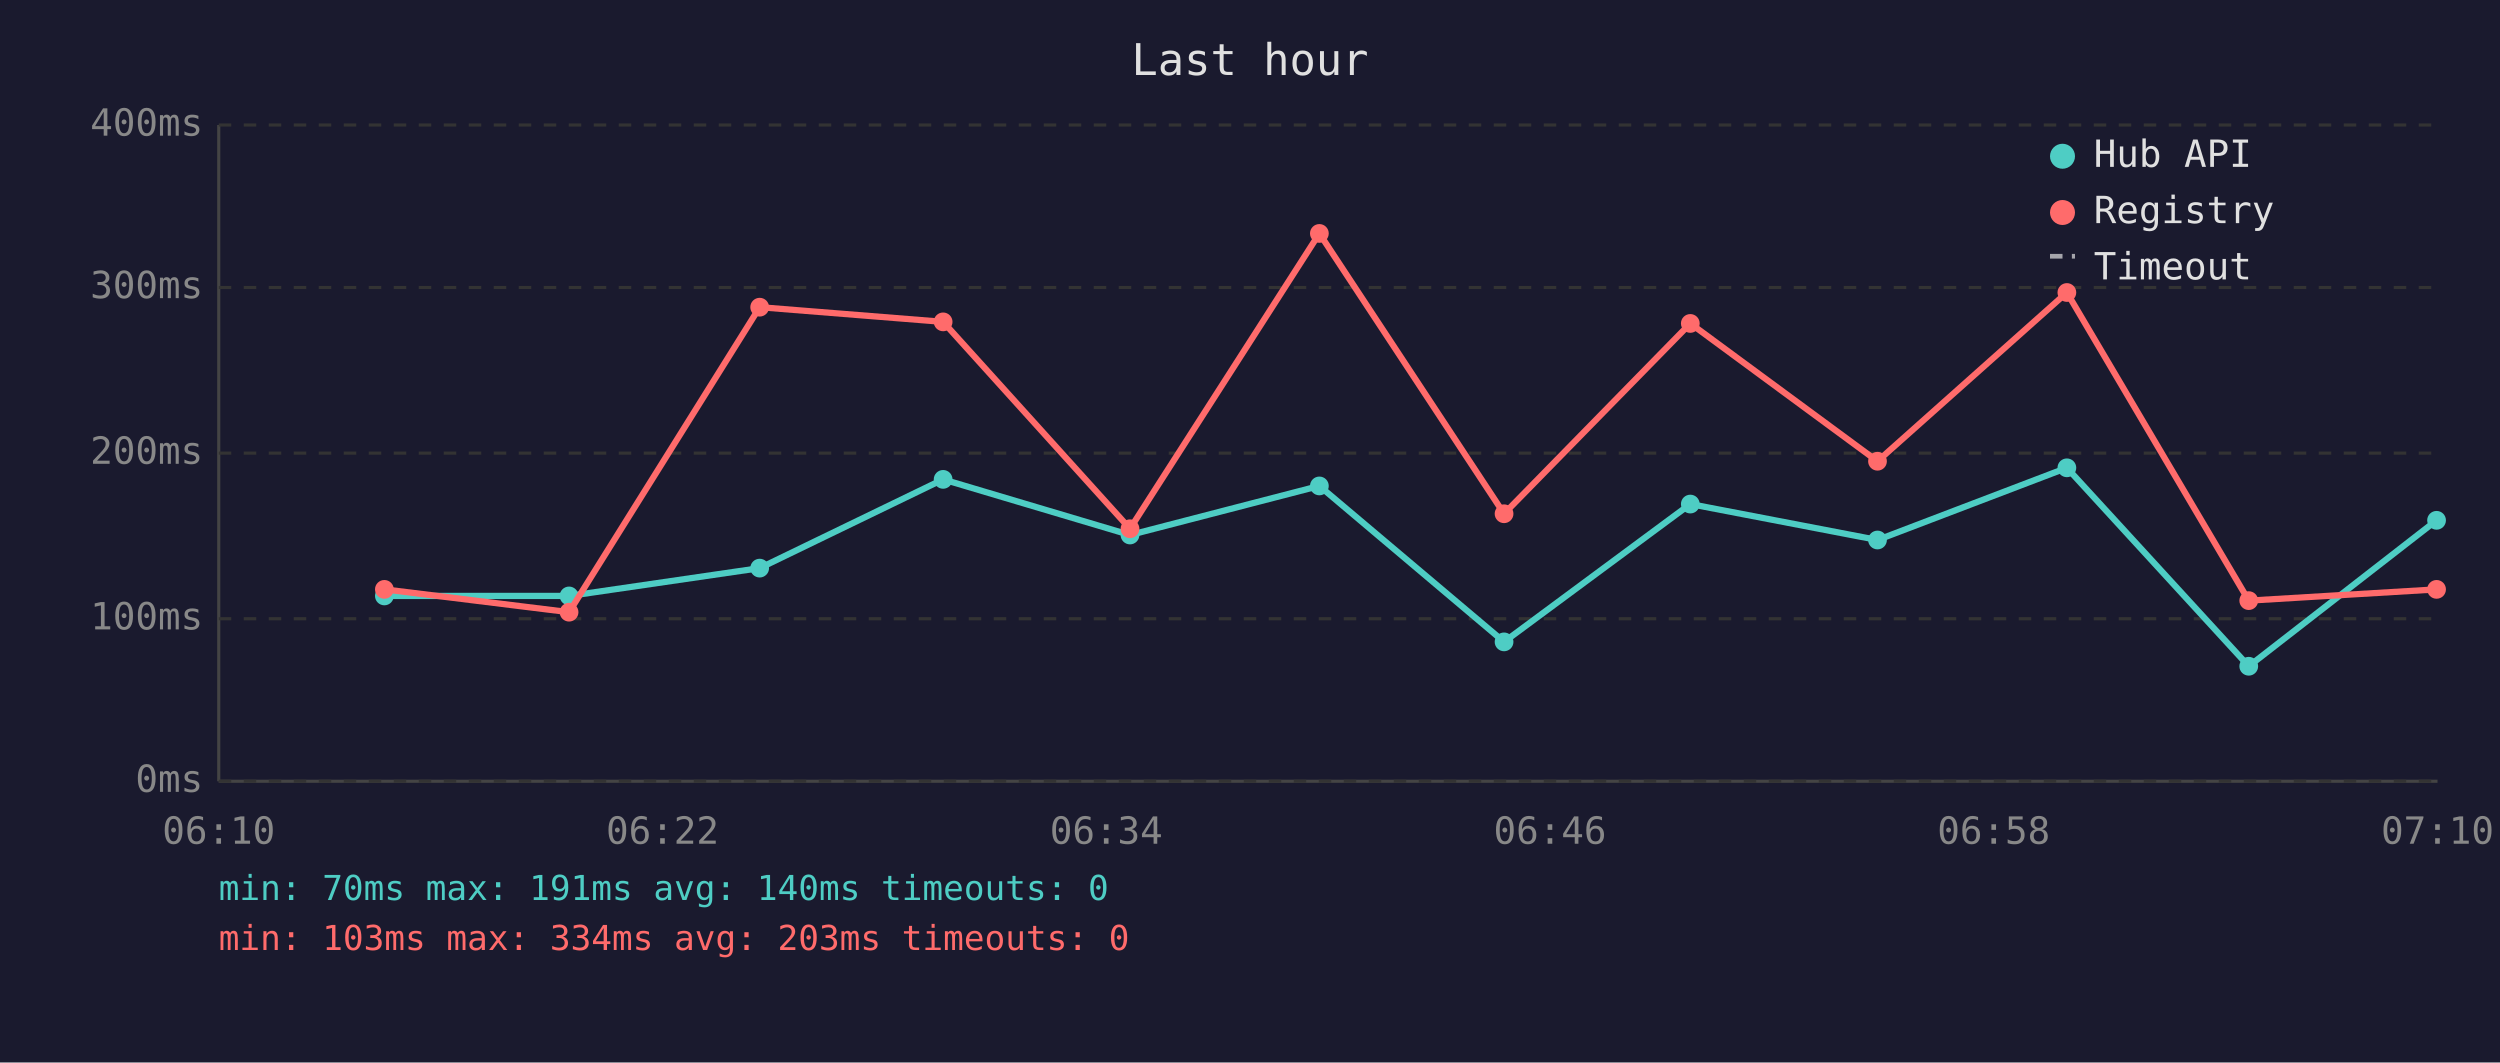
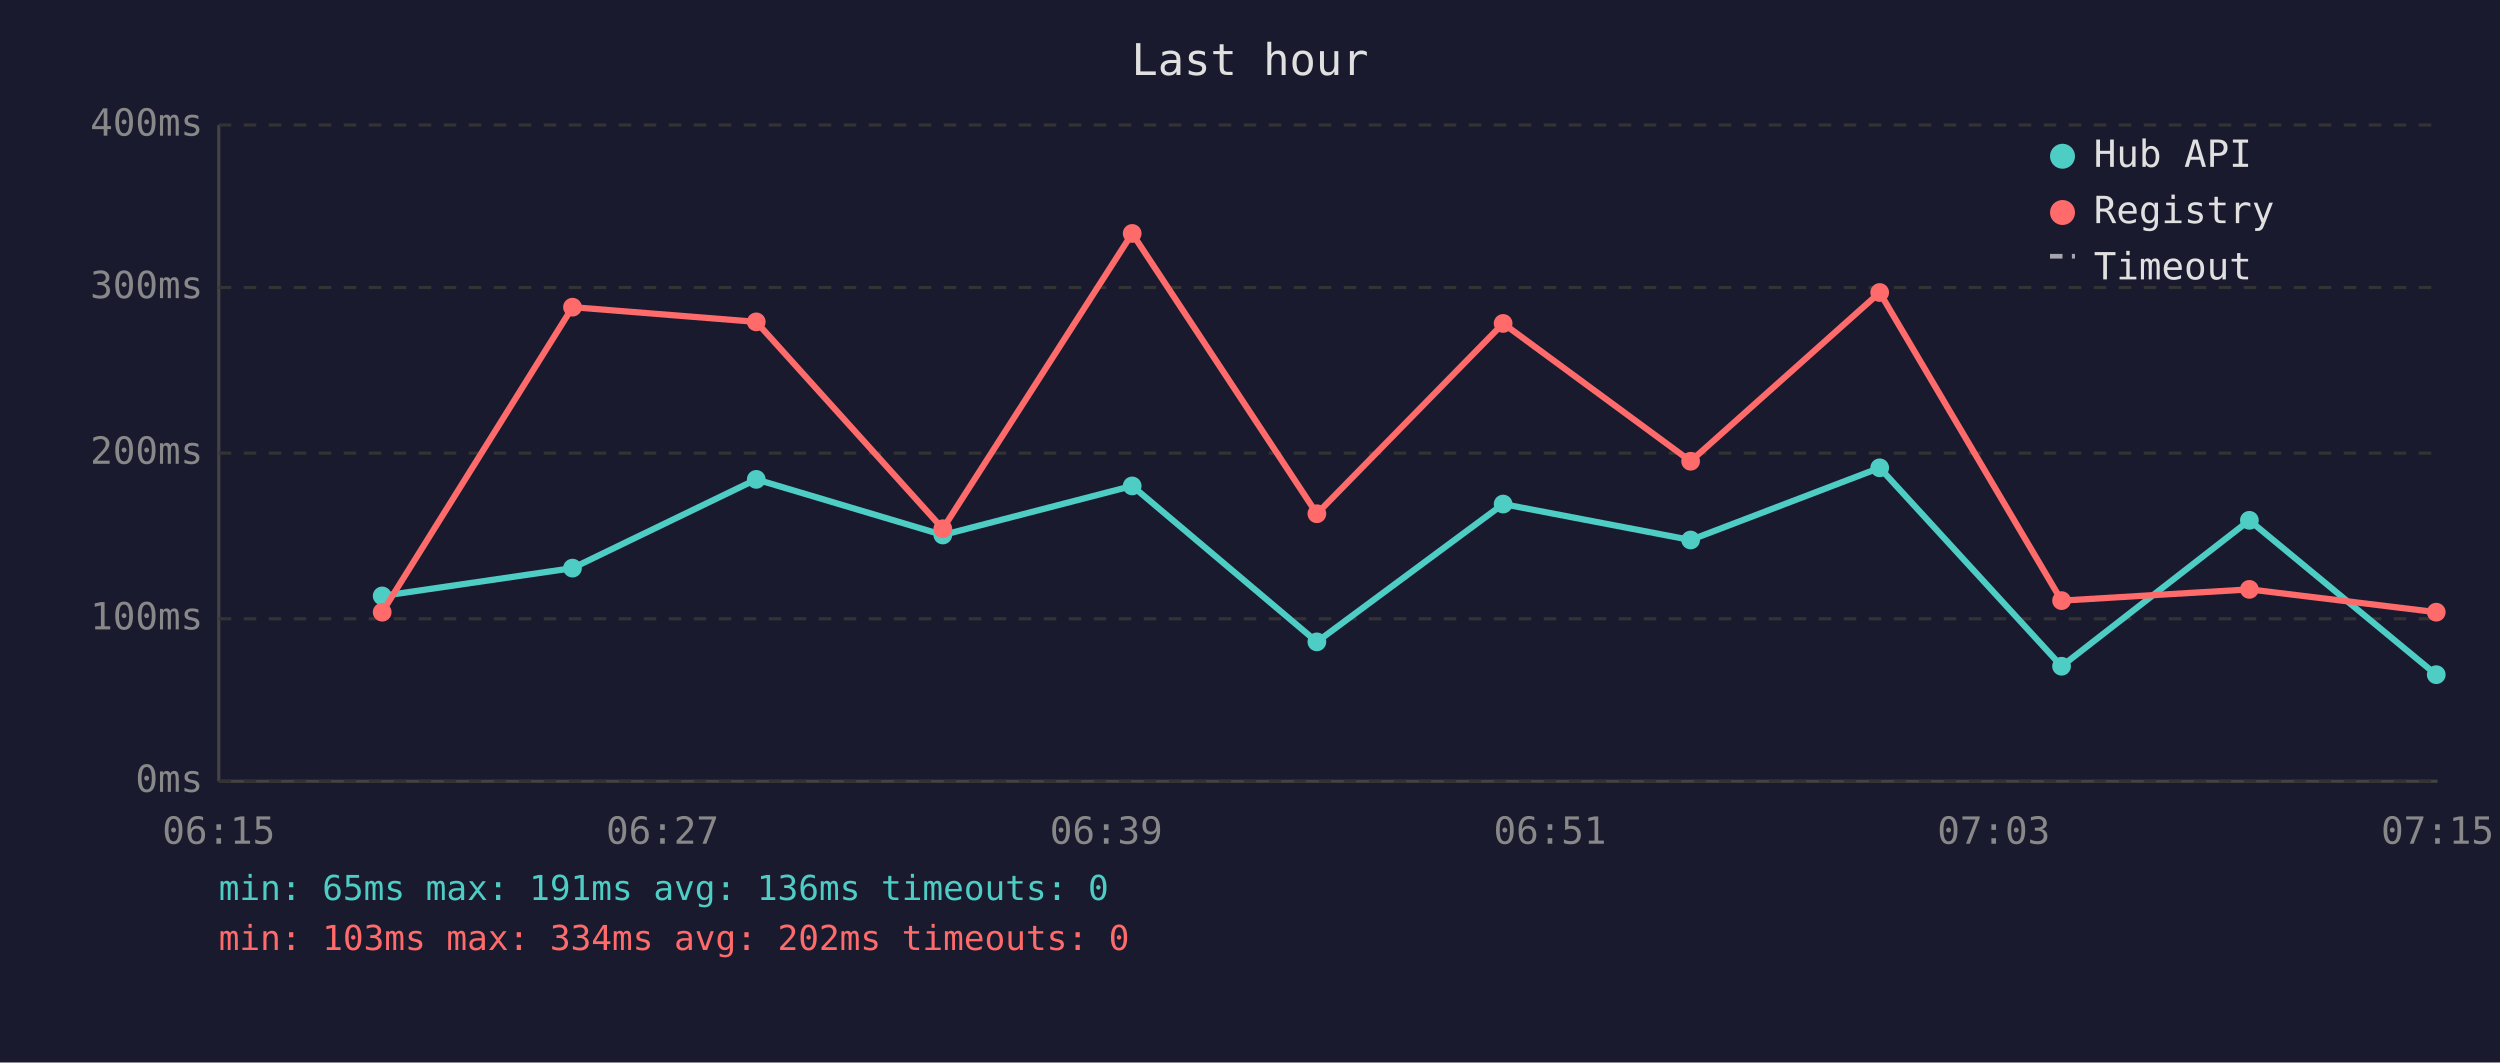
<svg xmlns="http://www.w3.org/2000/svg" viewBox="0 0 800 340" font-family="monospace" font-size="12">
  <rect width="800" height="340" fill="#1a1a2e" />
  <text x="400" y="24" fill="#e0e0e0" font-size="14" text-anchor="middle">Last hour</text>
  <line x1="70" y1="40" x2="70" y2="250" stroke="#444" stroke-width="1" />
  <line x1="70" y1="250" x2="780" y2="250" stroke="#444" stroke-width="1" />
  <line x1="70" y1="250" x2="780" y2="250" stroke="#333" stroke-width="1" stroke-dasharray="4" />
  <text x="65" y="250" fill="#888" text-anchor="end" dominant-baseline="middle">0ms</text>
  <line x1="70" y1="198" x2="780" y2="198" stroke="#333" stroke-width="1" stroke-dasharray="4" />
  <text x="65" y="198" fill="#888" text-anchor="end" dominant-baseline="middle">100ms</text>
  <line x1="70" y1="145" x2="780" y2="145" stroke="#333" stroke-width="1" stroke-dasharray="4" />
  <text x="65" y="145" fill="#888" text-anchor="end" dominant-baseline="middle">200ms</text>
  <line x1="70" y1="92" x2="780" y2="92" stroke="#333" stroke-width="1" stroke-dasharray="4" />
  <text x="65" y="92" fill="#888" text-anchor="end" dominant-baseline="middle">300ms</text>
  <line x1="70" y1="40" x2="780" y2="40" stroke="#333" stroke-width="1" stroke-dasharray="4" />
  <text x="65" y="40" fill="#888" text-anchor="end" dominant-baseline="middle">400ms</text>
-   <text x="70" y="270" fill="#888" text-anchor="middle">06:10</text>
-   <text x="212" y="270" fill="#888" text-anchor="middle">06:22</text>
-   <text x="354" y="270" fill="#888" text-anchor="middle">06:34</text>
-   <text x="496" y="270" fill="#888" text-anchor="middle">06:46</text>
-   <text x="638" y="270" fill="#888" text-anchor="middle">06:58</text>
-   <text x="780" y="270" fill="#888" text-anchor="middle">07:10</text>
-   <polyline points="123.0,190.7 182.1,190.7 243.1,181.8 301.8,153.4 361.6,171.2 422.2,155.5 481.3,205.4 540.9,161.3 600.8,172.8 661.4,149.7 719.6,213.2 779.7,166.5" fill="none" stroke="#4ecdc4" stroke-width="2" opacity="1" />
-   <circle cx="123.0" cy="190.7" r="3" fill="#4ecdc4" />
-   <circle cx="182.1" cy="190.7" r="3" fill="#4ecdc4" />
-   <circle cx="243.1" cy="181.8" r="3" fill="#4ecdc4" />
-   <circle cx="301.8" cy="153.4" r="3" fill="#4ecdc4" />
-   <circle cx="361.6" cy="171.2" r="3" fill="#4ecdc4" />
-   <circle cx="422.2" cy="155.5" r="3" fill="#4ecdc4" />
-   <circle cx="481.3" cy="205.4" r="3" fill="#4ecdc4" />
-   <circle cx="540.9" cy="161.3" r="3" fill="#4ecdc4" />
-   <circle cx="600.8" cy="172.8" r="3" fill="#4ecdc4" />
-   <circle cx="661.4" cy="149.7" r="3" fill="#4ecdc4" />
-   <circle cx="719.6" cy="213.2" r="3" fill="#4ecdc4" />
-   <circle cx="779.7" cy="166.5" r="3" fill="#4ecdc4" />
-   <polyline points="123.0,188.6 182.1,195.9 243.1,98.3 301.8,103.0 361.6,169.2 422.2,74.7 481.3,164.4 540.9,103.5 600.8,147.6 661.4,93.6 719.6,192.2 779.7,188.6" fill="none" stroke="#ff6b6b" stroke-width="2" opacity="1" />
-   <circle cx="123.0" cy="188.6" r="3" fill="#ff6b6b" />
-   <circle cx="182.1" cy="195.9" r="3" fill="#ff6b6b" />
-   <circle cx="243.1" cy="98.3" r="3" fill="#ff6b6b" />
-   <circle cx="301.8" cy="103.0" r="3" fill="#ff6b6b" />
-   <circle cx="361.6" cy="169.2" r="3" fill="#ff6b6b" />
-   <circle cx="422.2" cy="74.7" r="3" fill="#ff6b6b" />
-   <circle cx="481.3" cy="164.4" r="3" fill="#ff6b6b" />
-   <circle cx="540.9" cy="103.5" r="3" fill="#ff6b6b" />
-   <circle cx="600.8" cy="147.6" r="3" fill="#ff6b6b" />
-   <circle cx="661.4" cy="93.6" r="3" fill="#ff6b6b" />
-   <circle cx="719.6" cy="192.2" r="3" fill="#ff6b6b" />
-   <circle cx="779.7" cy="188.6" r="3" fill="#ff6b6b" />
+   <text x="70" y="270" fill="#888" text-anchor="middle">06:15</text>
+   <text x="212" y="270" fill="#888" text-anchor="middle">06:27</text>
+   <text x="354" y="270" fill="#888" text-anchor="middle">06:39</text>
+   <text x="496" y="270" fill="#888" text-anchor="middle">06:51</text>
+   <text x="638" y="270" fill="#888" text-anchor="middle">07:03</text>
+   <text x="780" y="270" fill="#888" text-anchor="middle">07:15</text>
+   <polyline points="122.3,190.7 183.2,181.8 242.0,153.4 301.7,171.2 362.3,155.5 421.4,205.4 481.0,161.3 541.0,172.8 601.5,149.7 659.7,213.2 719.8,166.5 779.6,215.9" fill="none" stroke="#4ecdc4" stroke-width="2" opacity="1" />
+   <circle cx="122.3" cy="190.7" r="3" fill="#4ecdc4" />
+   <circle cx="183.2" cy="181.8" r="3" fill="#4ecdc4" />
+   <circle cx="242.0" cy="153.4" r="3" fill="#4ecdc4" />
+   <circle cx="301.7" cy="171.2" r="3" fill="#4ecdc4" />
+   <circle cx="362.3" cy="155.5" r="3" fill="#4ecdc4" />
+   <circle cx="421.4" cy="205.4" r="3" fill="#4ecdc4" />
+   <circle cx="481.0" cy="161.3" r="3" fill="#4ecdc4" />
+   <circle cx="541.0" cy="172.8" r="3" fill="#4ecdc4" />
+   <circle cx="601.5" cy="149.7" r="3" fill="#4ecdc4" />
+   <circle cx="659.7" cy="213.2" r="3" fill="#4ecdc4" />
+   <circle cx="719.8" cy="166.5" r="3" fill="#4ecdc4" />
+   <circle cx="779.6" cy="215.9" r="3" fill="#4ecdc4" />
+   <polyline points="122.3,195.9 183.2,98.3 242.0,103.0 301.7,169.2 362.3,74.7 421.4,164.4 481.0,103.5 541.0,147.6 601.5,93.6 659.7,192.2 719.8,188.6 779.6,195.9" fill="none" stroke="#ff6b6b" stroke-width="2" opacity="1" />
+   <circle cx="122.3" cy="195.9" r="3" fill="#ff6b6b" />
+   <circle cx="183.2" cy="98.3" r="3" fill="#ff6b6b" />
+   <circle cx="242.0" cy="103.0" r="3" fill="#ff6b6b" />
+   <circle cx="301.7" cy="169.2" r="3" fill="#ff6b6b" />
+   <circle cx="362.3" cy="74.7" r="3" fill="#ff6b6b" />
+   <circle cx="421.4" cy="164.4" r="3" fill="#ff6b6b" />
+   <circle cx="481.0" cy="103.5" r="3" fill="#ff6b6b" />
+   <circle cx="541.0" cy="147.6" r="3" fill="#ff6b6b" />
+   <circle cx="601.5" cy="93.6" r="3" fill="#ff6b6b" />
+   <circle cx="659.7" cy="192.2" r="3" fill="#ff6b6b" />
+   <circle cx="719.8" cy="188.6" r="3" fill="#ff6b6b" />
+   <circle cx="779.6" cy="195.9" r="3" fill="#ff6b6b" />
  <circle cx="660" cy="50" r="4" fill="#4ecdc4" />
  <text x="670" y="50" fill="#e0e0e0" dominant-baseline="middle">Hub API</text>
  <circle cx="660" cy="68" r="4" fill="#ff6b6b" />
  <text x="670" y="68" fill="#e0e0e0" dominant-baseline="middle">Registry</text>
  <line x1="656" y1="82" x2="664" y2="82" stroke="#e0e0e0" stroke-width="1.5" stroke-dasharray="4,3" opacity="0.7" />
  <text x="670" y="86" fill="#e0e0e0" dominant-baseline="middle">Timeout</text>
-   <text x="70" y="288" fill="#4ecdc4" font-size="11">min: 70ms  max: 191ms  avg: 140ms  timeouts: 0</text>
-   <text x="70" y="304" fill="#ff6b6b" font-size="11">min: 103ms  max: 334ms  avg: 203ms  timeouts: 0</text>
+   <text x="70" y="288" fill="#4ecdc4" font-size="11">min: 65ms  max: 191ms  avg: 136ms  timeouts: 0</text>
+   <text x="70" y="304" fill="#ff6b6b" font-size="11">min: 103ms  max: 334ms  avg: 202ms  timeouts: 0</text>
</svg>
